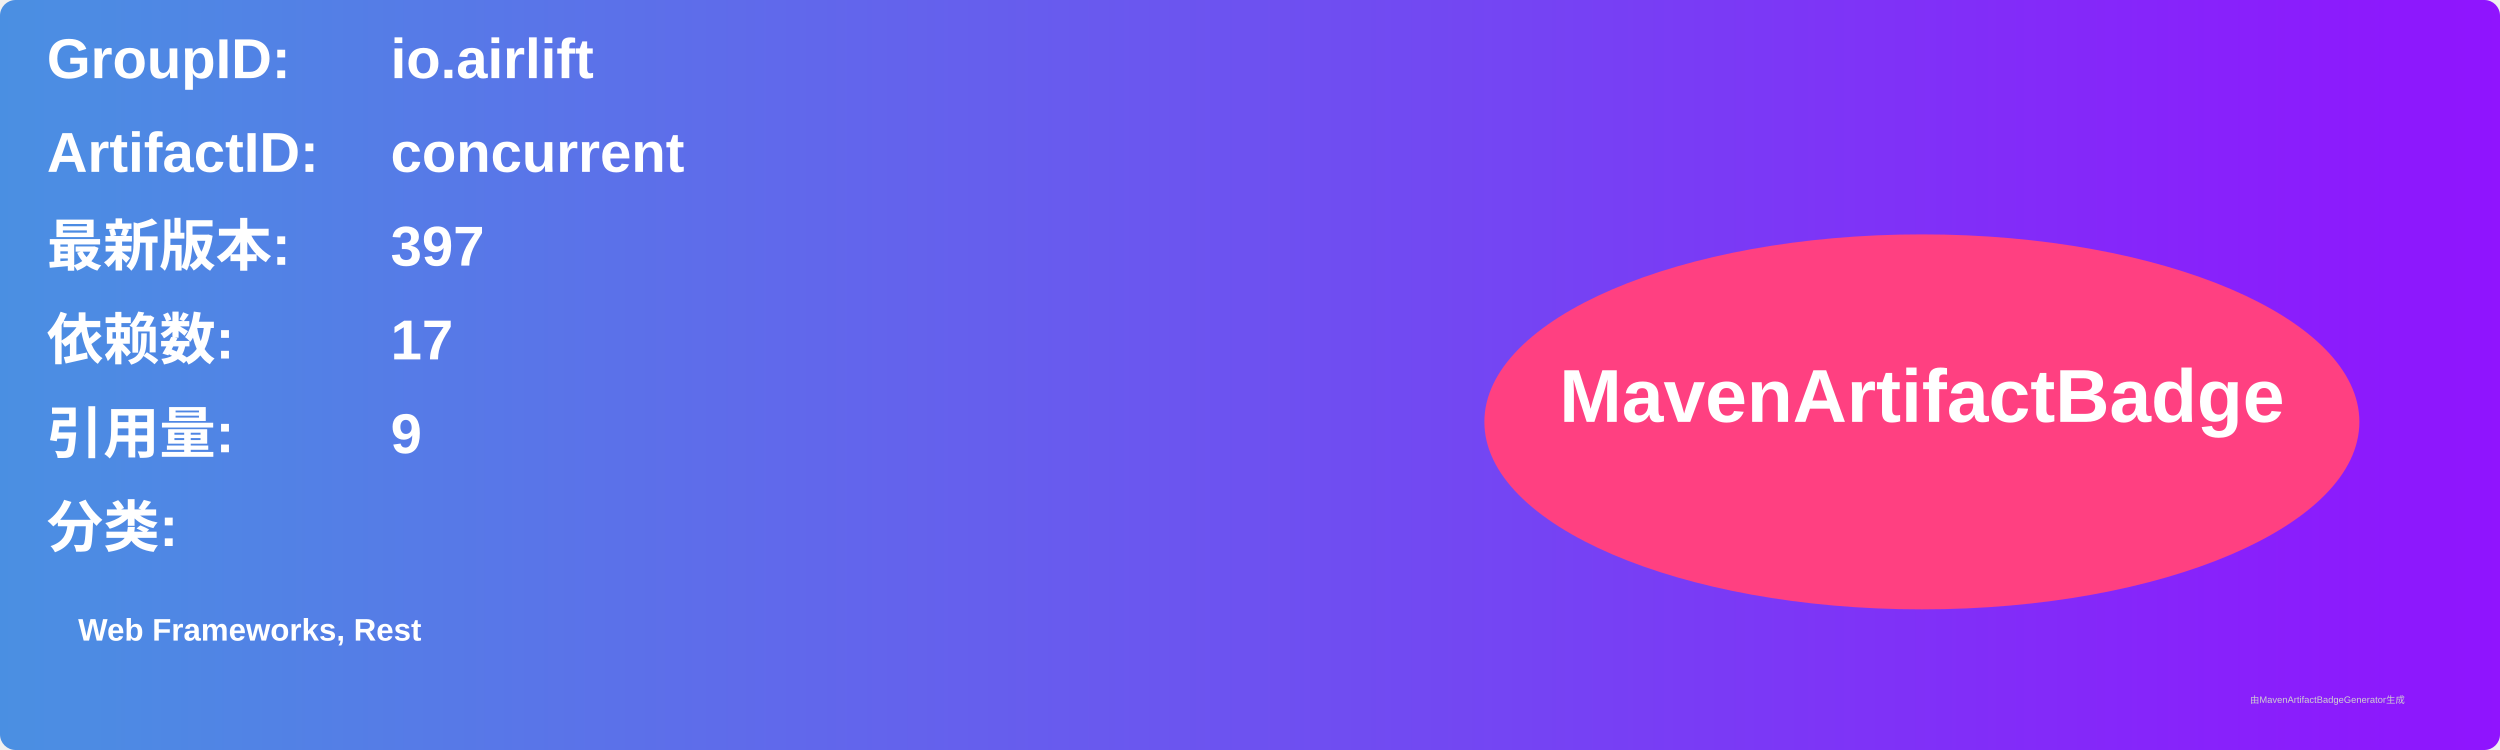
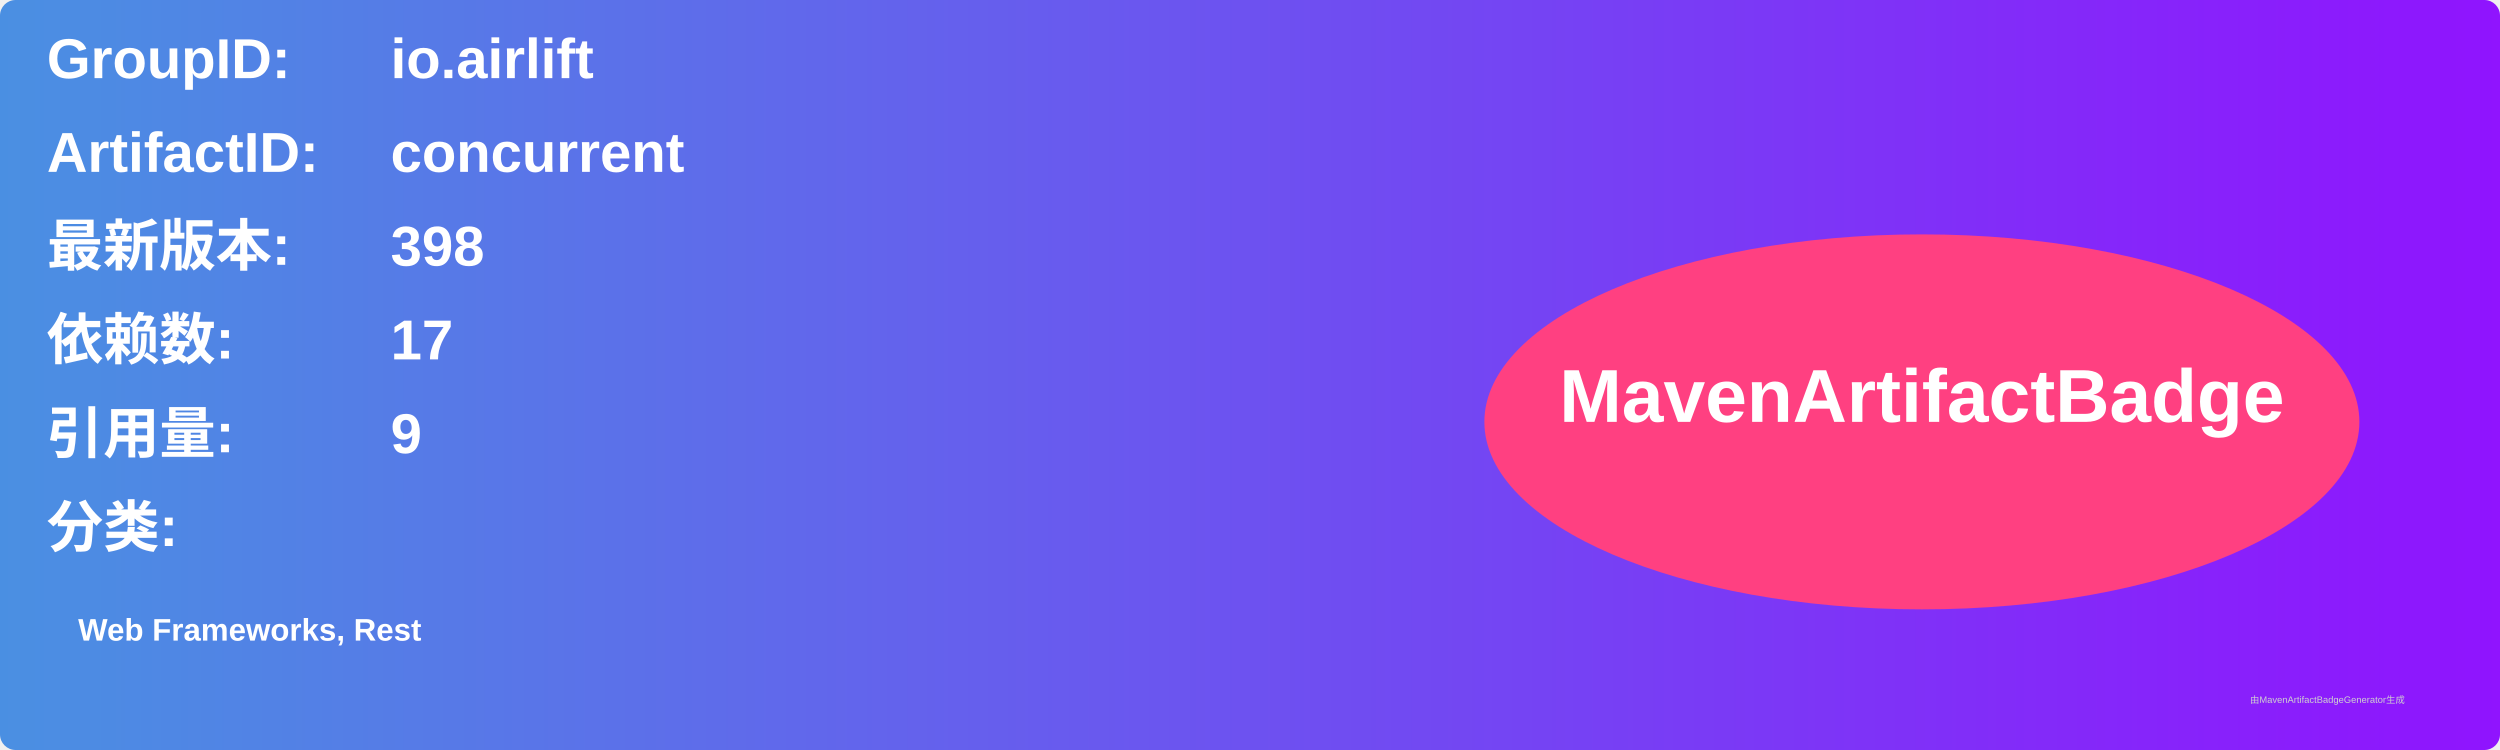
<svg xmlns="http://www.w3.org/2000/svg" width="800" height="240" viewBox="0 0 800 240">
  <linearGradient id="grad" x1="0%" y1="0%" x2="100%" y2="0%">
    <stop offset="0%" stop-color="#4a90e2" />
    <stop offset="100%" stop-color="#9013fe" />
  </linearGradient>
  <rect width="100%" height="100%" rx="5" ry="5" fill="url(#grad)" />
  <g transform="translate(15, 15)">
    <text x="0" y="10" font-family="Arial" font-size="18" fill="white" font-weight="bold" width="260">GroupID:</text>
    <text x="110" y="10" font-family="Arial" font-size="18" fill="white" font-weight="bold" width="460">io.airlift</text>
    <text x="0" y="40" font-family="Arial" font-size="18" fill="white" font-weight="bold" width="260">ArtifactID:</text>
    <text x="110" y="40" font-family="Arial" font-size="18" fill="white" font-weight="bold" width="460">concurrent</text>
    <text x="0" y="70" font-family="Arial" font-size="18" fill="white" font-weight="bold">最新版本:</text>
    <text x="110" y="70" font-family="Arial" font-size="18" fill="white" font-weight="bold">
-       <tspan font-weight="bold">397</tspan>
+       <tspan font-weight="bold">398</tspan>
    </text>
    <text x="0" y="100" font-family="Arial" font-size="18" fill="white" font-weight="bold">依赖数: </text>
    <text x="110" y="100" font-family="Arial" font-size="18" fill="white">
      <tspan font-weight="bold">17</tspan>
    </text>
    <text x="0" y="130" font-family="Arial" font-size="18" fill="white" font-weight="bold">引用量: </text>
    <text x="110" y="130" font-family="Arial" font-size="18" fill="white">
      <tspan font-weight="bold">9</tspan>
    </text>
    <text x="0" y="160" font-family="Arial" font-size="18" fill="white" font-weight="bold">分类:</text>
    <text x="10" y="190" font-family="Arial" font-size="10" fill="white">
      <tspan font-weight="bold">Web Frameworks, Rest</tspan>
    </text>
    <ellipse cx="600" cy="120" rx="140" ry="60" fill="#ff4081" />
    <text x="600" y="120" text-anchor="middle" font-family="Arial" font-size="24" fill="white" font-weight="bold">MavenArtifactBadge</text>
  </g>
  <text x="720" y="225" font-family="Arial" font-size="3" fill="#d0d0d0">由MavenArtifactBadgeGenerator生成</text>
</svg>
